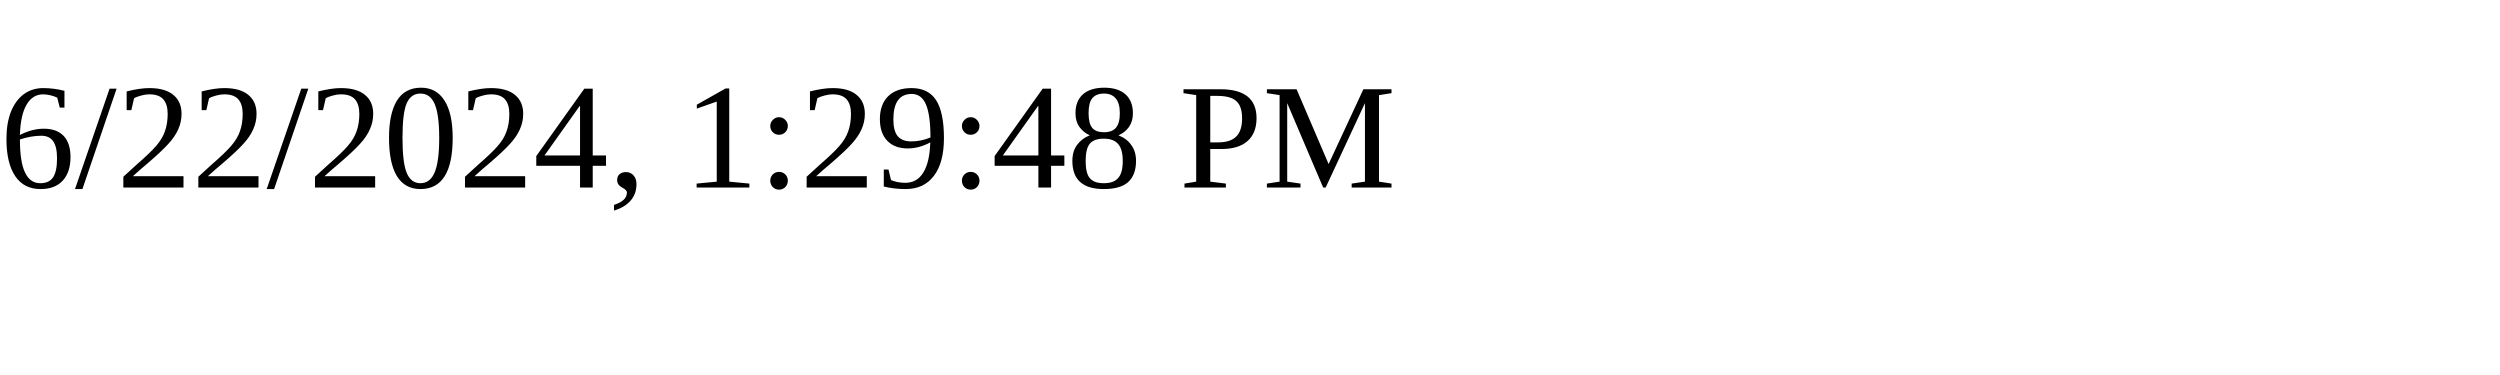
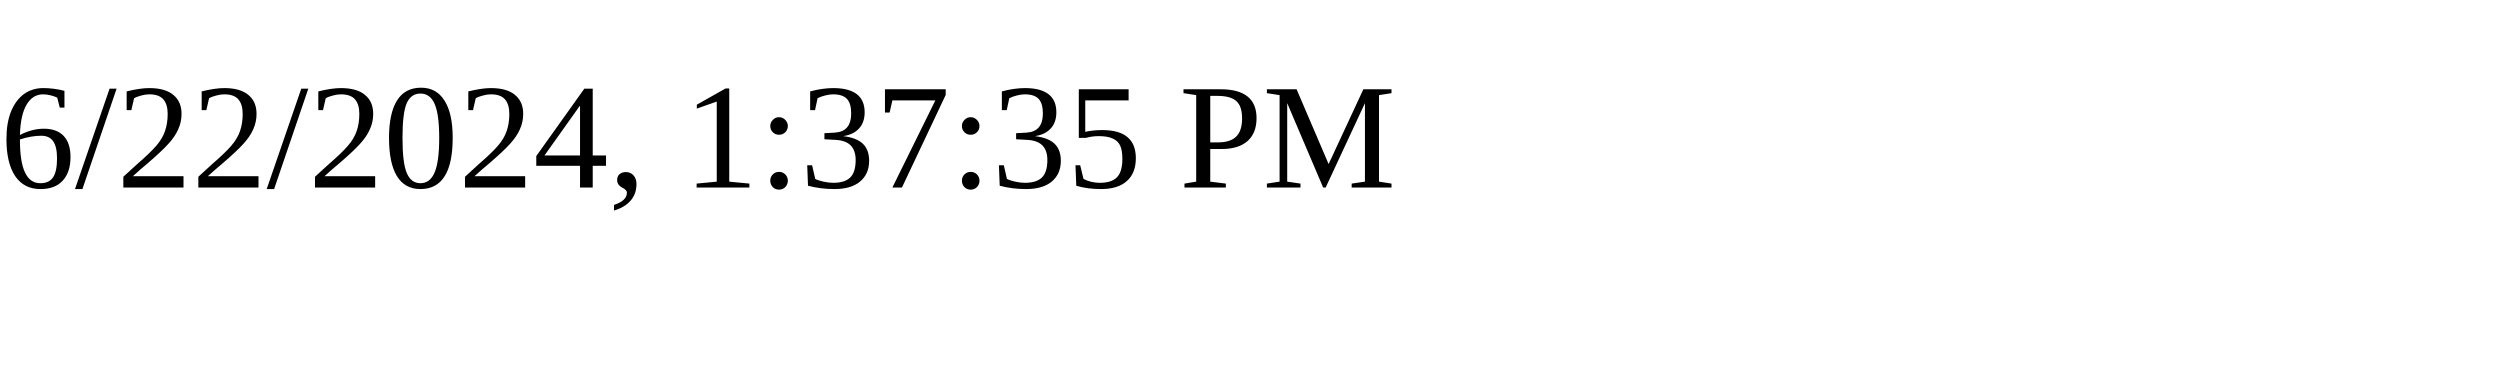
<svg xmlns="http://www.w3.org/2000/svg" height="30" width="200">
-   <text x="0" y="15">6/22/2024, 1:29:48 PM</text>
+   <text x="0" y="15">6/22/2024, 1:37:35 PM</text>
</svg>
